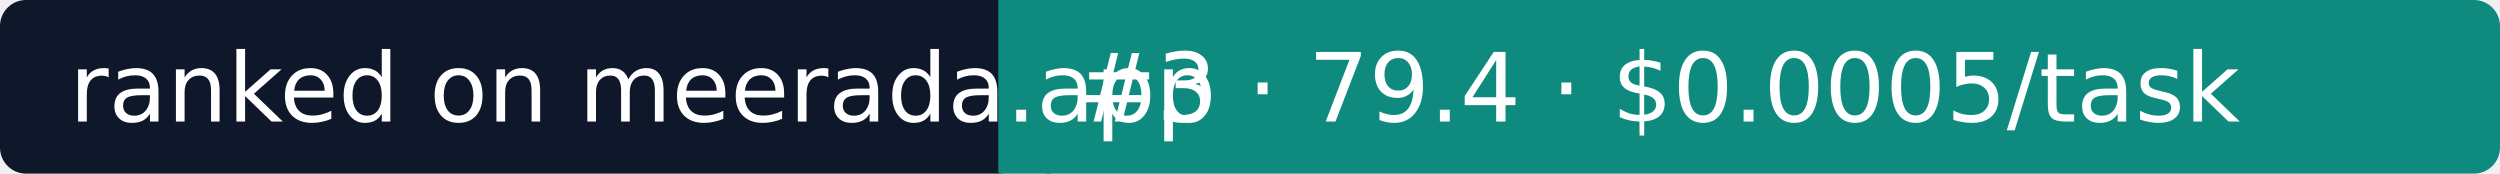
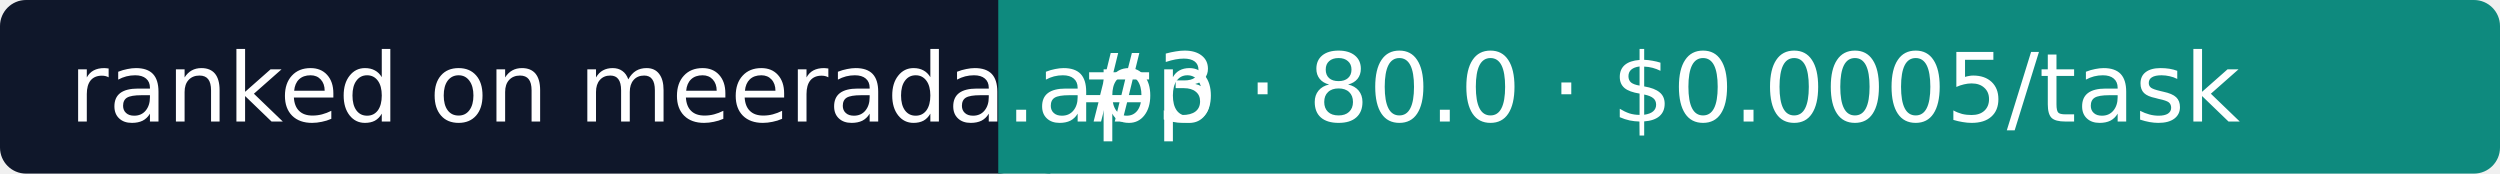
- <svg xmlns="http://www.w3.org/2000/svg" width="288" height="20" role="img" aria-label="Meerada: #3 · 79.4 · $0.0005/task">
+ <svg xmlns="http://www.w3.org/2000/svg" width="288" height="20" role="img" aria-label="Meerada: #3 · 80.0 · $0.0005/task">
  <rect width="118" height="20" rx="3" fill="#0F172A" />
  <rect x="118" width="170" height="20" rx="3" fill="#0E8A7E" />
  <rect x="115" width="6" height="20" fill="#0E8A7E" />
  <g fill="#fff" font-family="Verdana,DejaVu Sans,sans-serif" font-size="11">
    <text x="8" y="14">ranked on meerada.app</text>
-     <text x="124" y="14">#3 · 79.4 · $0.0005/task</text>
+     <text x="124" y="14">#3 · 80.0 · $0.0005/task</text>
  </g>
</svg>
